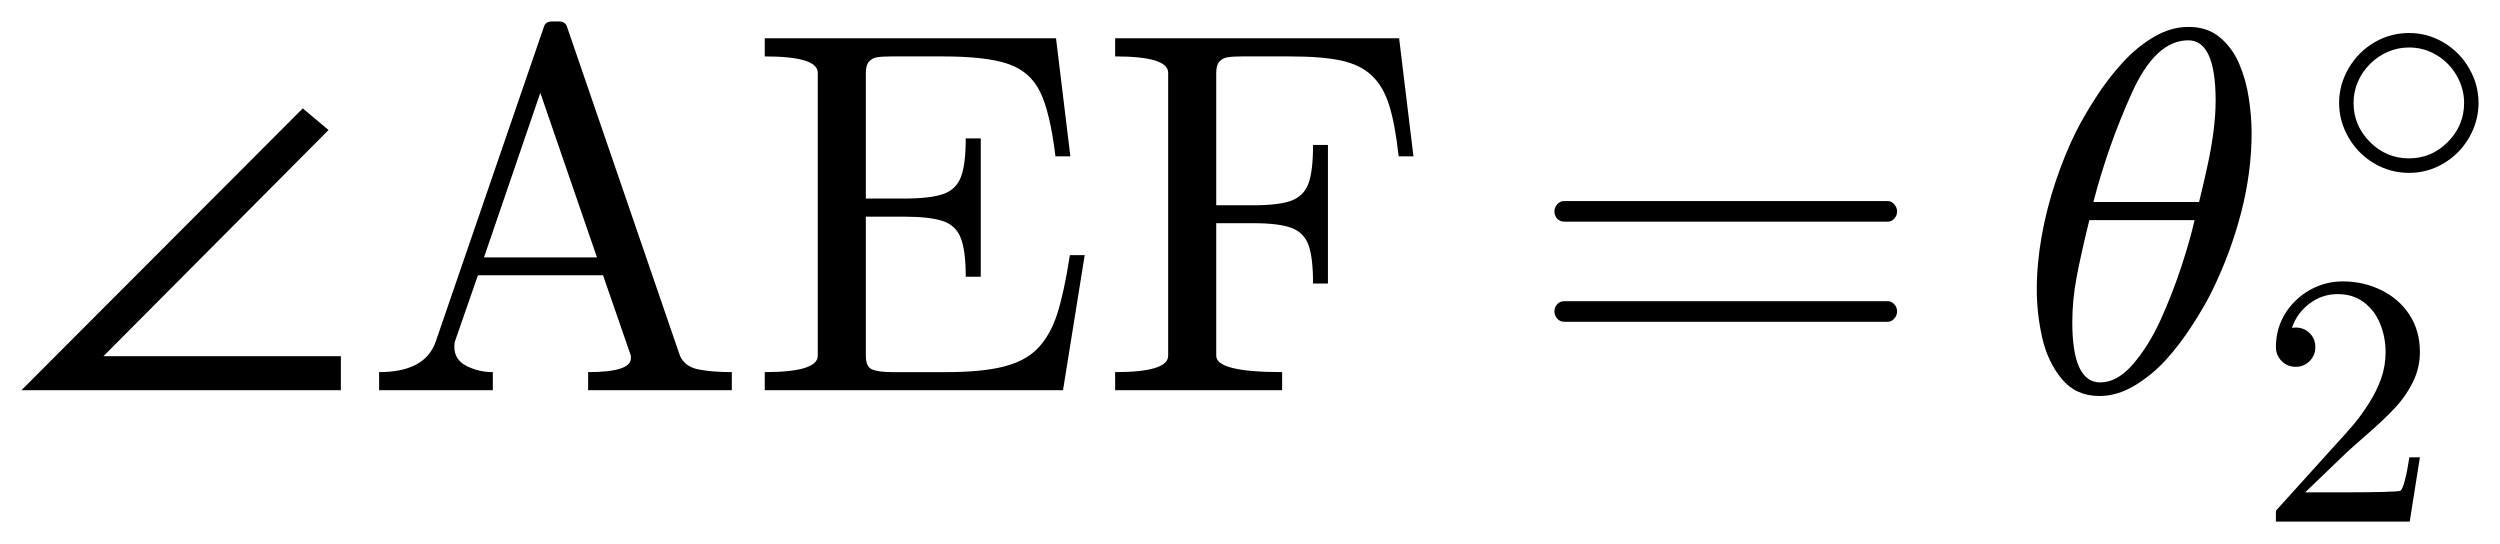
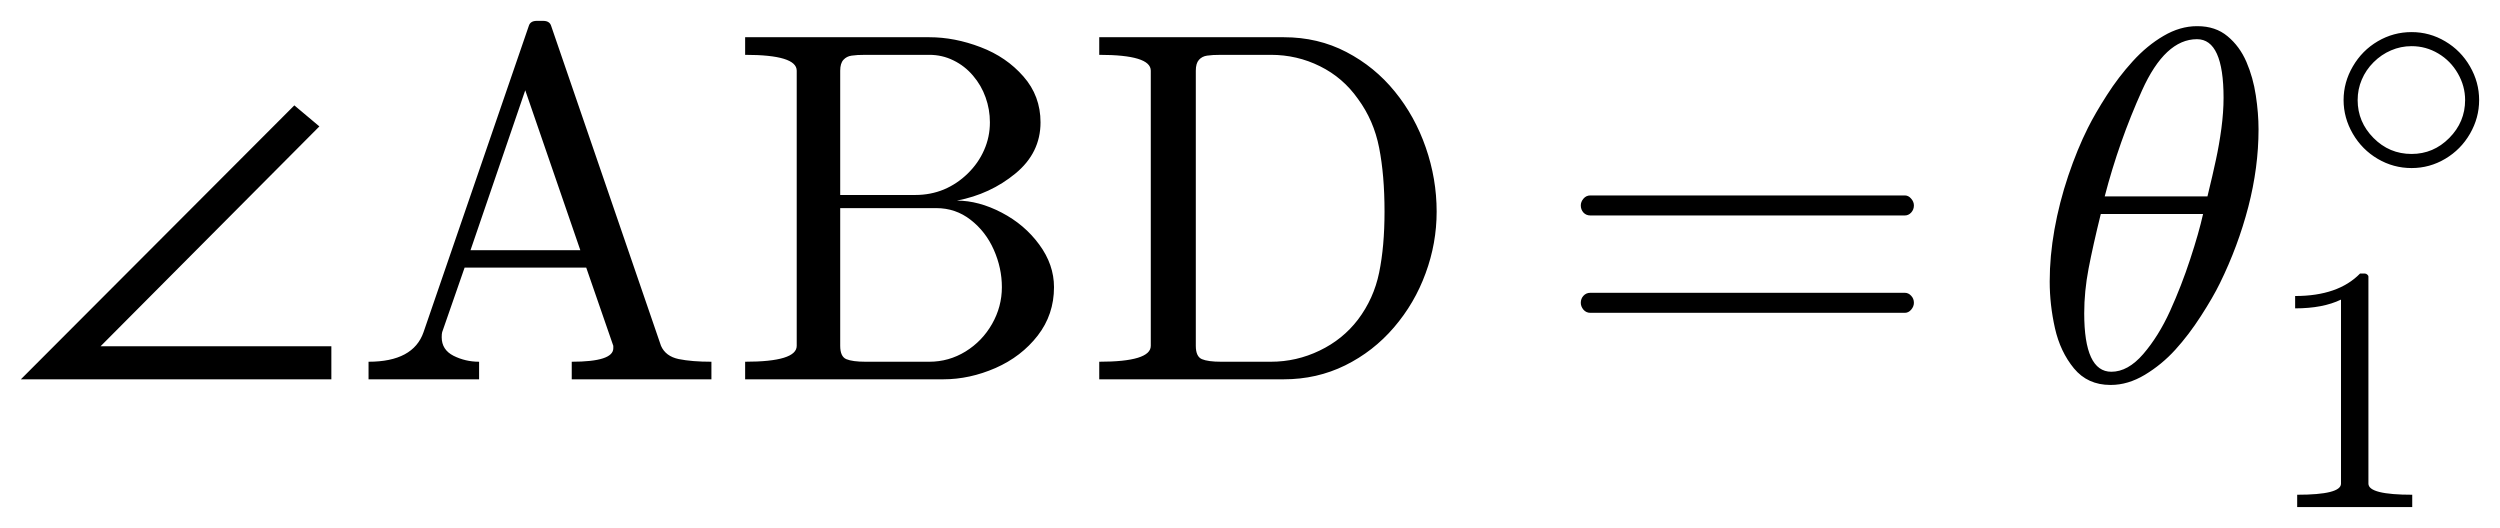
- <svg xmlns="http://www.w3.org/2000/svg" width="58.235pt" height="12.65pt" viewBox="0 0 58.235 12.65" version="1.1">
+ <svg xmlns="http://www.w3.org/2000/svg" width="59.905pt" height="12.65pt" viewBox="0 0 59.905 12.65" version="1.1">
  <defs>
    <style type="text/css">*{stroke-linejoin: round; stroke-linecap: butt}</style>
  </defs>
  <g id="figure_1">
    <g id="patch_1">
-       <path d="M 0 12.65  L 58.235 12.65  L 58.235 0  L 0 0  L 0 12.65  z " style="fill: none; opacity: 0" />
+       <path d="M 0 12.65  L 59.905 12.65  L 59.905 0  L 0 0  L 0 12.65  z " style="fill: none; opacity: 0" />
    </g>
    <g id="axes_1">
      <g id="patch_2">
-         <path d="M 7.94 9.089  L 0.5 9.089  L 7.053 2.525  L 7.653 3.029  L 2.409 8.298  L 7.94 8.298  L 7.94 9.089  z M 8.831 9.089  L 8.831 8.668  Q 9.903 8.668 10.149 7.959  L 12.669 0.627  Q 12.704 0.5 12.862 0.5  L 13.016 0.5  Q 13.173 0.5 13.209 0.627  L 15.839 8.287  Q 15.95 8.538 16.263 8.604  Q 16.578 8.668 17.047 8.668  L 17.047 9.089  L 13.7 9.089  L 13.7 8.668  Q 14.696 8.668 14.696 8.345  L 14.696 8.287  L 14.047 6.412  L 11.133 6.412  L 10.595 7.959  Q 10.584 8 10.584 8.081  Q 10.584 8.381 10.867 8.525  Q 11.152 8.668 11.48 8.668  L 11.48 9.089  L 8.831 9.089  z M 11.274 5.996  L 13.906 5.996  L 12.586 2.163  L 11.274 5.996  z M 17.814 9.089  L 17.814 8.668  Q 19.049 8.668 19.049 8.287  L 19.049 1.694  Q 19.049 1.314 17.814 1.314  L 17.814 0.892  L 24.599 0.892  L 24.933 3.641  L 24.586 3.641  Q 24.459 2.604 24.226 2.135  Q 23.996 1.666 23.486 1.49  Q 22.976 1.314 21.956 1.314  L 20.778 1.314  Q 20.562 1.314 20.441 1.333  Q 20.321 1.349 20.244 1.434  Q 20.169 1.518 20.169 1.694  L 20.169 4.625  L 21.054 4.625  Q 21.663 4.625 21.965 4.522  Q 22.267 4.419 22.381 4.13  Q 22.496 3.839 22.496 3.224  L 22.846 3.224  L 22.846 6.447  L 22.496 6.447  Q 22.496 5.838 22.381 5.546  Q 22.267 5.251 21.965 5.15  Q 21.663 5.047 21.054 5.047  L 20.169 5.047  L 20.169 8.287  Q 20.169 8.544 20.315 8.606  Q 20.461 8.668 20.778 8.668  L 22.049 8.668  Q 22.882 8.668 23.394 8.536  Q 23.907 8.403 24.191 8.096  Q 24.476 7.788 24.631 7.299  Q 24.787 6.809 24.922 5.943  L 25.267 5.943  L 24.762 9.089  L 17.814 9.089  z M 25.976 9.089  L 25.976 8.668  Q 27.211 8.668 27.211 8.287  L 27.211 1.694  Q 27.211 1.314 25.976 1.314  L 25.976 0.892  L 32.591 0.892  L 32.925 3.641  L 32.58 3.641  Q 32.497 2.885 32.358 2.448  Q 32.221 2.011 31.957 1.762  Q 31.695 1.512 31.252 1.413  Q 30.81 1.314 30.037 1.314  L 28.94 1.314  Q 28.725 1.314 28.603 1.333  Q 28.483 1.349 28.406 1.434  Q 28.331 1.518 28.331 1.694  L 28.331 4.782  L 29.18 4.782  Q 29.795 4.782 30.082 4.674  Q 30.371 4.565 30.478 4.278  Q 30.586 3.991 30.586 3.376  L 30.933 3.376  L 30.933 6.605  L 30.586 6.605  Q 30.586 5.99 30.478 5.703  Q 30.371 5.416 30.082 5.308  Q 29.795 5.199 29.18 5.199  L 28.331 5.199  L 28.331 8.287  Q 28.331 8.668 29.866 8.668  L 29.866 9.089  L 25.976 9.089  z M 36.438 7.496  Q 36.338 7.496 36.273 7.421  Q 36.209 7.344 36.209 7.256  Q 36.209 7.156 36.273 7.087  Q 36.338 7.016 36.438 7.016  L 43.973 7.016  Q 44.061 7.016 44.125 7.087  Q 44.191 7.156 44.191 7.256  Q 44.191 7.344 44.125 7.421  Q 44.061 7.496 43.973 7.496  L 36.438 7.496  z M 36.438 5.163  Q 36.338 5.163 36.273 5.094  Q 36.209 5.022 36.209 4.923  Q 36.209 4.835 36.273 4.76  Q 36.338 4.683 36.438 4.683  L 43.973 4.683  Q 44.061 4.683 44.125 4.76  Q 44.191 4.835 44.191 4.923  Q 44.191 5.022 44.125 5.094  Q 44.061 5.163 43.973 5.163  L 36.438 5.163  z M 48.898 9.224  Q 48.354 9.224 48.026 8.827  Q 47.698 8.428 47.571 7.865  Q 47.445 7.303 47.445 6.751  L 47.445 6.74  Q 47.445 6.142 47.559 5.499  Q 47.674 4.854 47.889 4.213  Q 48.107 3.569 48.36 3.065  Q 48.536 2.714 48.814 2.281  Q 49.091 1.846 49.434 1.469  Q 49.778 1.091 50.173 0.86  Q 50.569 0.627 50.974 0.627  L 50.985 0.627  Q 51.418 0.627 51.707 0.869  Q 51.998 1.109 52.159 1.484  Q 52.32 1.859 52.384 2.287  Q 52.449 2.714 52.449 3.101  Q 52.449 4.01 52.204 4.957  Q 51.958 5.902 51.523 6.787  Q 51.36 7.121 51.069 7.572  Q 50.779 8.023 50.454 8.381  Q 50.13 8.737 49.725 8.981  Q 49.32 9.224 48.911 9.224  L 48.898 9.224  z M 48.923 8.908  Q 49.32 8.908 49.686 8.484  Q 50.053 8.058 50.329 7.452  Q 50.604 6.845 50.813 6.209  Q 51.021 5.574 51.12 5.128  L 48.669 5.128  Q 48.482 5.885 48.377 6.433  Q 48.272 6.98 48.272 7.507  Q 48.272 8.908 48.923 8.908  z M 48.763 4.706  L 51.225 4.706  Q 51.354 4.179 51.429 3.824  Q 51.506 3.47 51.559 3.078  Q 51.611 2.684 51.611 2.345  Q 51.611 0.939 50.974 0.939  Q 50.211 0.939 49.658 2.167  Q 49.104 3.393 48.763 4.706  z M 56.116 4.027  Q 55.681 4.027 55.306 3.807  Q 54.931 3.587 54.709 3.206  Q 54.487 2.824 54.487 2.398  Q 54.487 1.971 54.709 1.591  Q 54.931 1.209 55.306 0.989  Q 55.681 0.769 56.116 0.769  Q 56.55 0.769 56.923 0.991  Q 57.297 1.212 57.516 1.592  Q 57.735 1.971 57.735 2.398  Q 57.735 2.824 57.516 3.204  Q 57.297 3.583 56.923 3.805  Q 56.55 4.027 56.116 4.027  z M 56.116 3.689  Q 56.641 3.689 57.02 3.306  Q 57.399 2.923 57.399 2.398  Q 57.399 2.062 57.225 1.76  Q 57.052 1.458 56.756 1.282  Q 56.461 1.106 56.116 1.106  Q 55.857 1.106 55.624 1.207  Q 55.39 1.307 55.205 1.492  Q 55.021 1.676 54.923 1.908  Q 54.824 2.139 54.824 2.398  Q 54.824 2.923 55.204 3.306  Q 55.583 3.689 56.116 3.689  z M 53.015 12.15  L 53.015 11.925  Q 53.015 11.904 53.03 11.88  L 54.335 10.436  Q 54.63 10.116 54.814 9.9  Q 54.999 9.682 55.179 9.398  Q 55.36 9.115 55.465 8.822  Q 55.57 8.529 55.57 8.201  Q 55.57 7.856 55.443 7.542  Q 55.315 7.229 55.063 7.04  Q 54.811 6.851 54.454 6.851  Q 54.09 6.851 53.798 7.071  Q 53.507 7.29 53.387 7.638  Q 53.42 7.63 53.478 7.63  Q 53.667 7.63 53.799 7.758  Q 53.933 7.885 53.933 8.086  Q 53.933 8.279 53.799 8.412  Q 53.667 8.545 53.478 8.545  Q 53.281 8.545 53.147 8.409  Q 53.015 8.271 53.015 8.086  Q 53.015 7.769 53.133 7.494  Q 53.252 7.217 53.475 7.002  Q 53.7 6.785 53.981 6.671  Q 54.261 6.555 54.576 6.555  Q 55.057 6.555 55.47 6.759  Q 55.885 6.962 56.127 7.334  Q 56.369 7.704 56.369 8.201  Q 56.369 8.566 56.209 8.894  Q 56.049 9.222 55.798 9.491  Q 55.549 9.759 55.159 10.1  Q 54.769 10.44 54.647 10.555  L 53.696 11.469  L 54.503 11.469  Q 55.098 11.469 55.498 11.46  Q 55.898 11.45 55.922 11.429  Q 56.02 11.322 56.124 10.653  L 56.369 10.653  L 56.132 12.15  L 53.015 12.15  z " clip-path="url(#pad3b2353c2)" />
+         <path d="M 7.94 9.089  L 0.5 9.089  L 7.053 2.525  L 7.653 3.029  L 2.409 8.298  L 7.94 8.298  L 7.94 9.089  z M 8.831 9.089  L 8.831 8.668  Q 9.903 8.668 10.149 7.959  L 12.669 0.627  Q 12.704 0.5 12.862 0.5  L 13.016 0.5  Q 13.173 0.5 13.209 0.627  L 15.839 8.287  Q 15.95 8.538 16.263 8.604  Q 16.578 8.668 17.047 8.668  L 17.047 9.089  L 13.7 9.089  L 13.7 8.668  Q 14.696 8.668 14.696 8.345  L 14.696 8.287  L 14.047 6.412  L 11.133 6.412  L 10.595 7.959  Q 10.584 8 10.584 8.081  Q 10.584 8.381 10.867 8.525  Q 11.152 8.668 11.48 8.668  L 11.48 9.089  L 8.831 9.089  z M 11.274 5.996  L 13.906 5.996  L 12.586 2.163  L 11.274 5.996  z M 17.855 9.089  L 17.855 8.668  Q 19.091 8.668 19.091 8.287  L 19.091 1.694  Q 19.091 1.314 17.855 1.314  L 17.855 0.892  L 22.267 0.892  Q 22.876 0.892 23.497 1.13  Q 24.117 1.366 24.524 1.833  Q 24.933 2.298 24.933 2.932  Q 24.933 3.663 24.331 4.158  Q 23.731 4.653 22.929 4.807  Q 23.45 4.807 24.001 5.094  Q 24.552 5.381 24.903 5.861  Q 25.256 6.341 25.256 6.881  Q 25.256 7.537 24.866 8.041  Q 24.476 8.544 23.855 8.818  Q 23.234 9.089 22.606 9.089  L 17.855 9.089  z M 20.133 8.287  Q 20.133 8.544 20.279 8.606  Q 20.427 8.668 20.742 8.668  L 22.267 8.668  Q 22.736 8.668 23.137 8.422  Q 23.538 8.174 23.772 7.762  Q 24.007 7.349 24.007 6.881  Q 24.007 6.423 23.814 5.986  Q 23.621 5.549 23.259 5.268  Q 22.899 4.987 22.437 4.987  L 20.133 4.987  L 20.133 8.287  z M 20.133 4.672  L 21.933 4.672  Q 22.297 4.672 22.616 4.541  Q 22.934 4.407 23.189 4.158  Q 23.444 3.909 23.581 3.596  Q 23.72 3.283 23.72 2.932  Q 23.72 2.621 23.617 2.334  Q 23.516 2.047 23.315 1.812  Q 23.116 1.578 22.846 1.447  Q 22.578 1.314 22.267 1.314  L 20.742 1.314  Q 20.527 1.314 20.407 1.333  Q 20.287 1.349 20.21 1.434  Q 20.133 1.518 20.133 1.694  L 20.133 4.672  z M 26.34 9.089  L 26.34 8.668  Q 27.575 8.668 27.575 8.287  L 27.575 1.694  Q 27.575 1.314 26.34 1.314  L 26.34 0.892  L 30.763 0.892  Q 31.582 0.892 32.261 1.246  Q 32.942 1.601 33.422 2.193  Q 33.904 2.784 34.164 3.534  Q 34.425 4.284 34.425 5.069  Q 34.425 5.831 34.16 6.549  Q 33.898 7.267 33.403 7.844  Q 32.908 8.422 32.231 8.756  Q 31.554 9.089 30.763 9.089  L 26.34 9.089  z M 28.654 8.287  Q 28.654 8.544 28.8 8.606  Q 28.946 8.668 29.263 8.668  L 30.452 8.668  Q 31.067 8.668 31.62 8.401  Q 32.175 8.135 32.539 7.659  Q 32.919 7.156 33.047 6.532  Q 33.176 5.907 33.176 5.069  Q 33.176 4.197 33.047 3.541  Q 32.919 2.885 32.539 2.369  Q 32.18 1.859 31.629 1.587  Q 31.08 1.314 30.452 1.314  L 29.263 1.314  Q 29.045 1.314 28.925 1.333  Q 28.805 1.349 28.729 1.434  Q 28.654 1.518 28.654 1.694  L 28.654 8.287  z M 38.108 7.496  Q 38.008 7.496 37.943 7.421  Q 37.879 7.344 37.879 7.256  Q 37.879 7.156 37.943 7.087  Q 38.008 7.016 38.108 7.016  L 45.643 7.016  Q 45.731 7.016 45.795 7.087  Q 45.861 7.156 45.861 7.256  Q 45.861 7.344 45.795 7.421  Q 45.731 7.496 45.643 7.496  L 38.108 7.496  z M 38.108 5.163  Q 38.008 5.163 37.943 5.094  Q 37.879 5.022 37.879 4.923  Q 37.879 4.835 37.943 4.76  Q 38.008 4.683 38.108 4.683  L 45.643 4.683  Q 45.731 4.683 45.795 4.76  Q 45.861 4.835 45.861 4.923  Q 45.861 5.022 45.795 5.094  Q 45.731 5.163 45.643 5.163  L 38.108 5.163  z M 50.568 9.224  Q 50.024 9.224 49.696 8.827  Q 49.368 8.428 49.241 7.865  Q 49.115 7.303 49.115 6.751  L 49.115 6.74  Q 49.115 6.142 49.229 5.499  Q 49.344 4.854 49.559 4.213  Q 49.777 3.569 50.03 3.065  Q 50.206 2.714 50.484 2.281  Q 50.761 1.846 51.104 1.469  Q 51.447 1.091 51.843 0.86  Q 52.239 0.627 52.644 0.627  L 52.655 0.627  Q 53.088 0.627 53.377 0.869  Q 53.667 1.109 53.829 1.484  Q 53.99 1.859 54.054 2.287  Q 54.119 2.714 54.119 3.101  Q 54.119 4.01 53.874 4.957  Q 53.628 5.902 53.193 6.787  Q 53.03 7.121 52.739 7.572  Q 52.449 8.023 52.124 8.381  Q 51.8 8.737 51.395 8.981  Q 50.99 9.224 50.581 9.224  L 50.568 9.224  z M 50.592 8.908  Q 50.99 8.908 51.356 8.484  Q 51.723 8.058 51.999 7.452  Q 52.274 6.845 52.482 6.209  Q 52.691 5.574 52.79 5.128  L 50.339 5.128  Q 50.152 5.885 50.047 6.433  Q 49.942 6.98 49.942 7.507  Q 49.942 8.908 50.592 8.908  z M 50.433 4.706  L 52.895 4.706  Q 53.024 4.179 53.099 3.824  Q 53.176 3.47 53.229 3.078  Q 53.281 2.684 53.281 2.345  Q 53.281 0.939 52.644 0.939  Q 51.881 0.939 51.327 2.167  Q 50.774 3.393 50.433 4.706  z M 57.786 4.027  Q 57.351 4.027 56.976 3.807  Q 56.601 3.587 56.379 3.206  Q 56.157 2.824 56.157 2.398  Q 56.157 1.971 56.379 1.591  Q 56.601 1.209 56.976 0.989  Q 57.351 0.769 57.786 0.769  Q 58.22 0.769 58.593 0.991  Q 58.967 1.212 59.186 1.592  Q 59.405 1.971 59.405 2.398  Q 59.405 2.824 59.186 3.204  Q 58.967 3.583 58.593 3.805  Q 58.22 4.027 57.786 4.027  z M 57.786 3.689  Q 58.311 3.689 58.69 3.306  Q 59.069 2.923 59.069 2.398  Q 59.069 2.062 58.895 1.76  Q 58.722 1.458 58.426 1.282  Q 58.131 1.106 57.786 1.106  Q 57.527 1.106 57.294 1.207  Q 57.06 1.307 56.875 1.492  Q 56.691 1.676 56.593 1.908  Q 56.494 2.139 56.494 2.398  Q 56.494 2.923 56.874 3.306  Q 57.253 3.689 57.786 3.689  z M 55.045 12.15  L 55.045 11.855  Q 56.095 11.855 56.095 11.589  L 56.095 7.179  Q 55.661 7.389 54.996 7.389  L 54.996 7.093  Q 56.026 7.093 56.551 6.555  L 56.669 6.555  Q 56.698 6.555 56.724 6.579  Q 56.752 6.601 56.752 6.63  L 56.752 11.589  Q 56.752 11.855 57.802 11.855  L 57.802 12.15  L 55.045 12.15  z " clip-path="url(#pf1b4bab97a)" />
      </g>
    </g>
  </g>
  <defs>
-     <clipPath id="pad3b2353c2">
-       <rect x="0" y="0" width="58.235" height="12.65" />
+     <clipPath id="pf1b4bab97a">
+       <rect x="0" y="0" width="59.905" height="12.65" />
    </clipPath>
  </defs>
</svg>
